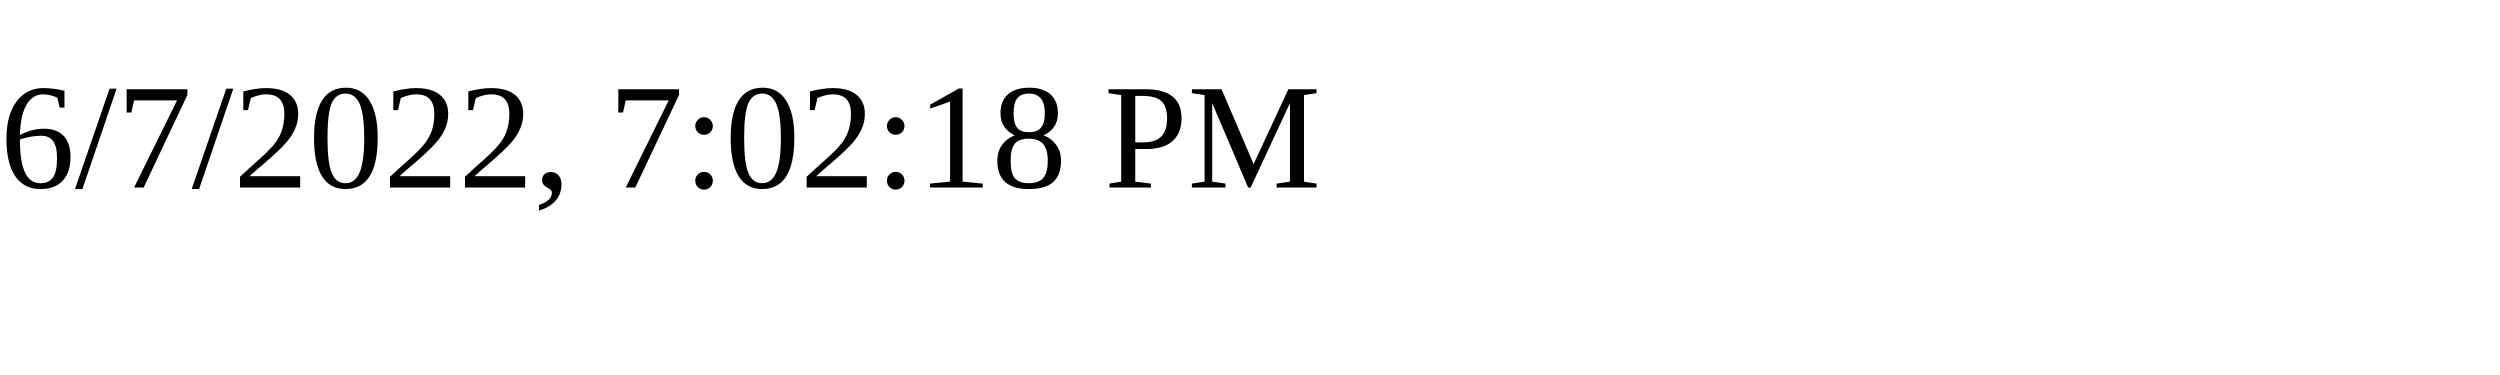
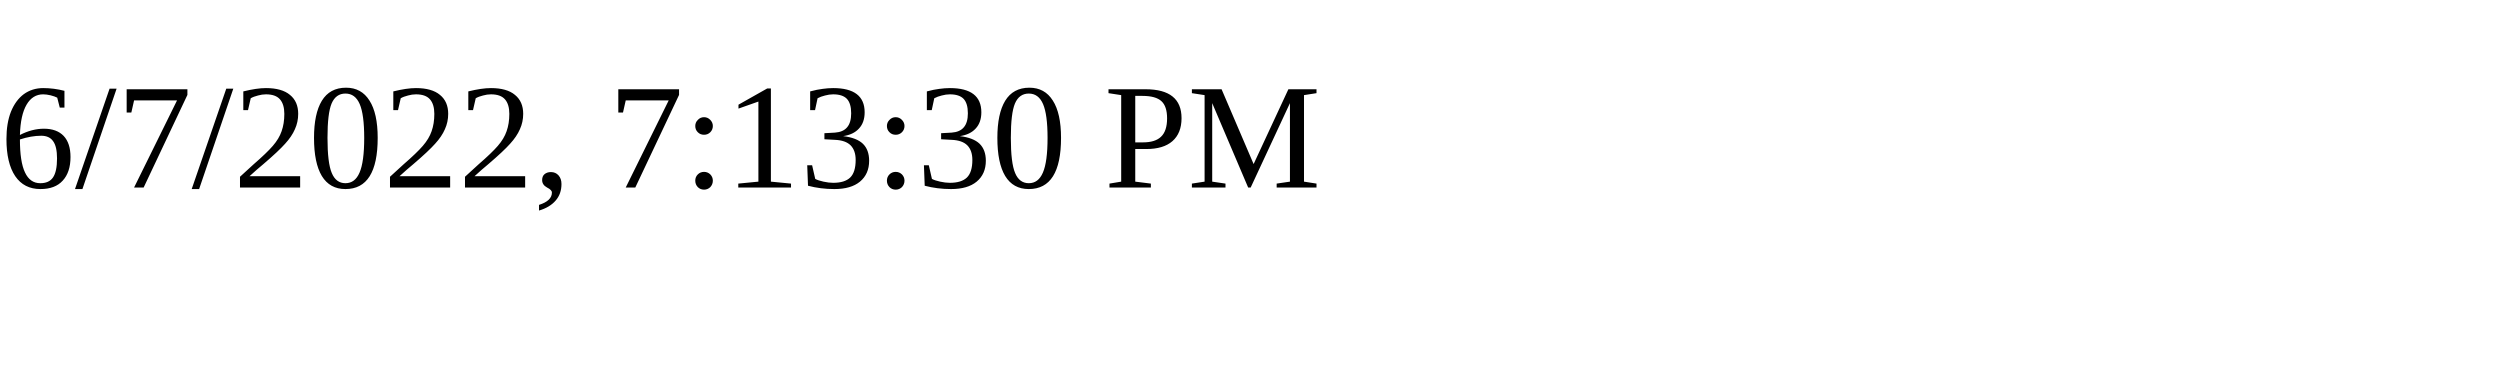
<svg xmlns="http://www.w3.org/2000/svg" height="30" width="200">
-   <text x="0" y="15">6/7/2022, 7:02:18 PM</text>
+   <text x="0" y="15">6/7/2022, 7:13:30 PM</text>
</svg>
